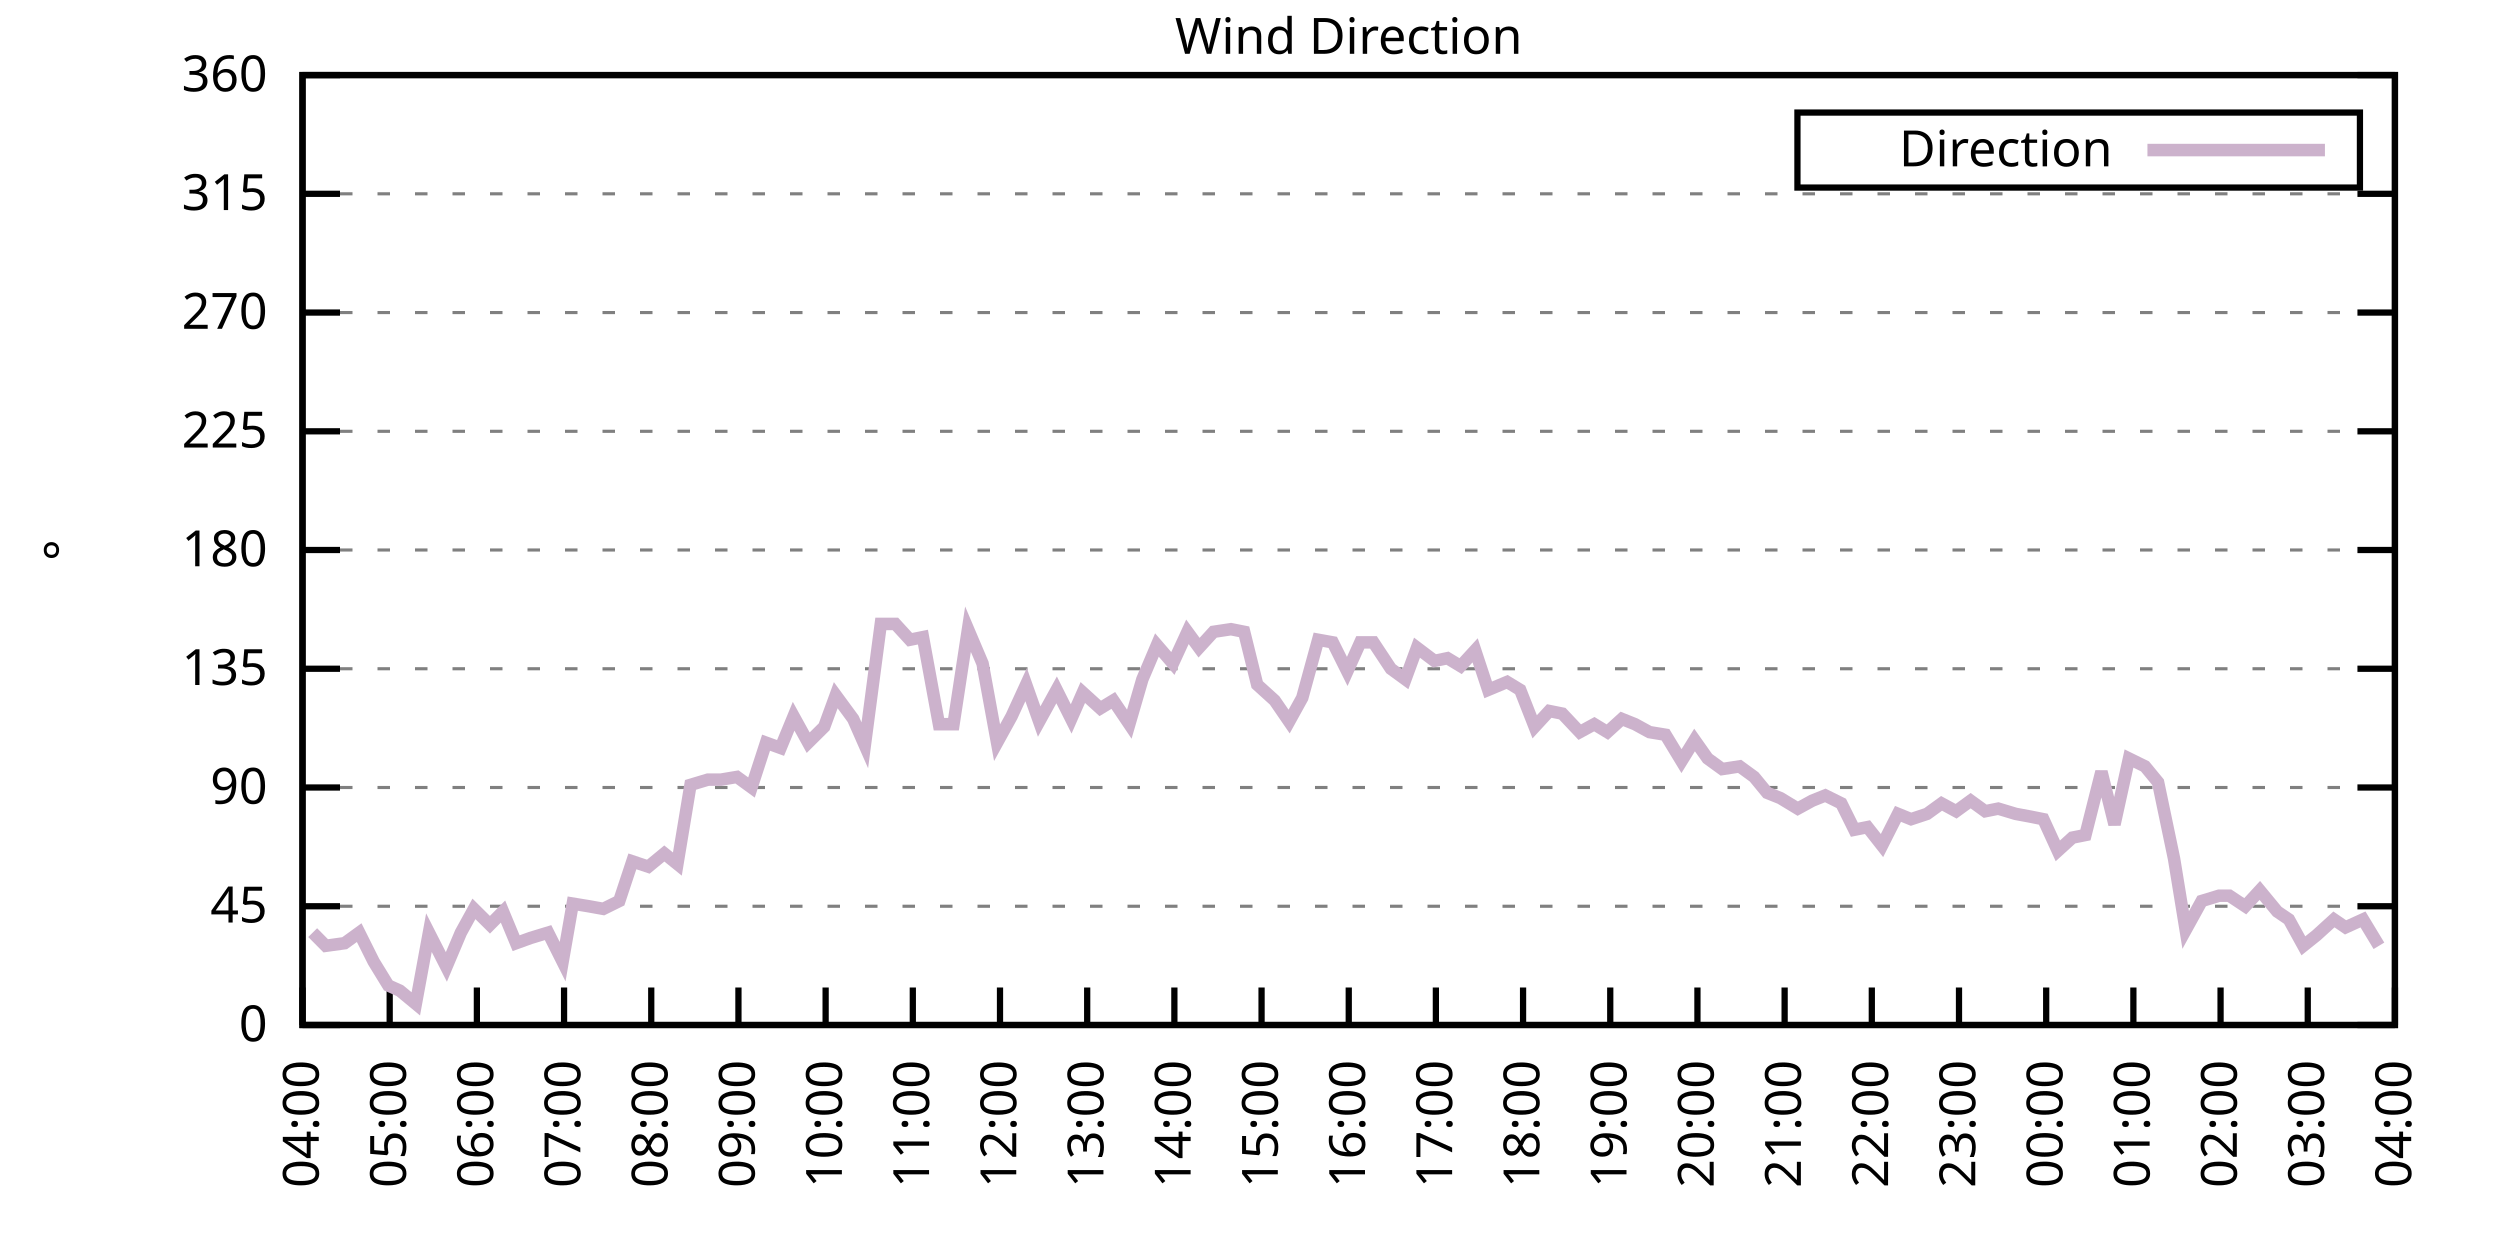
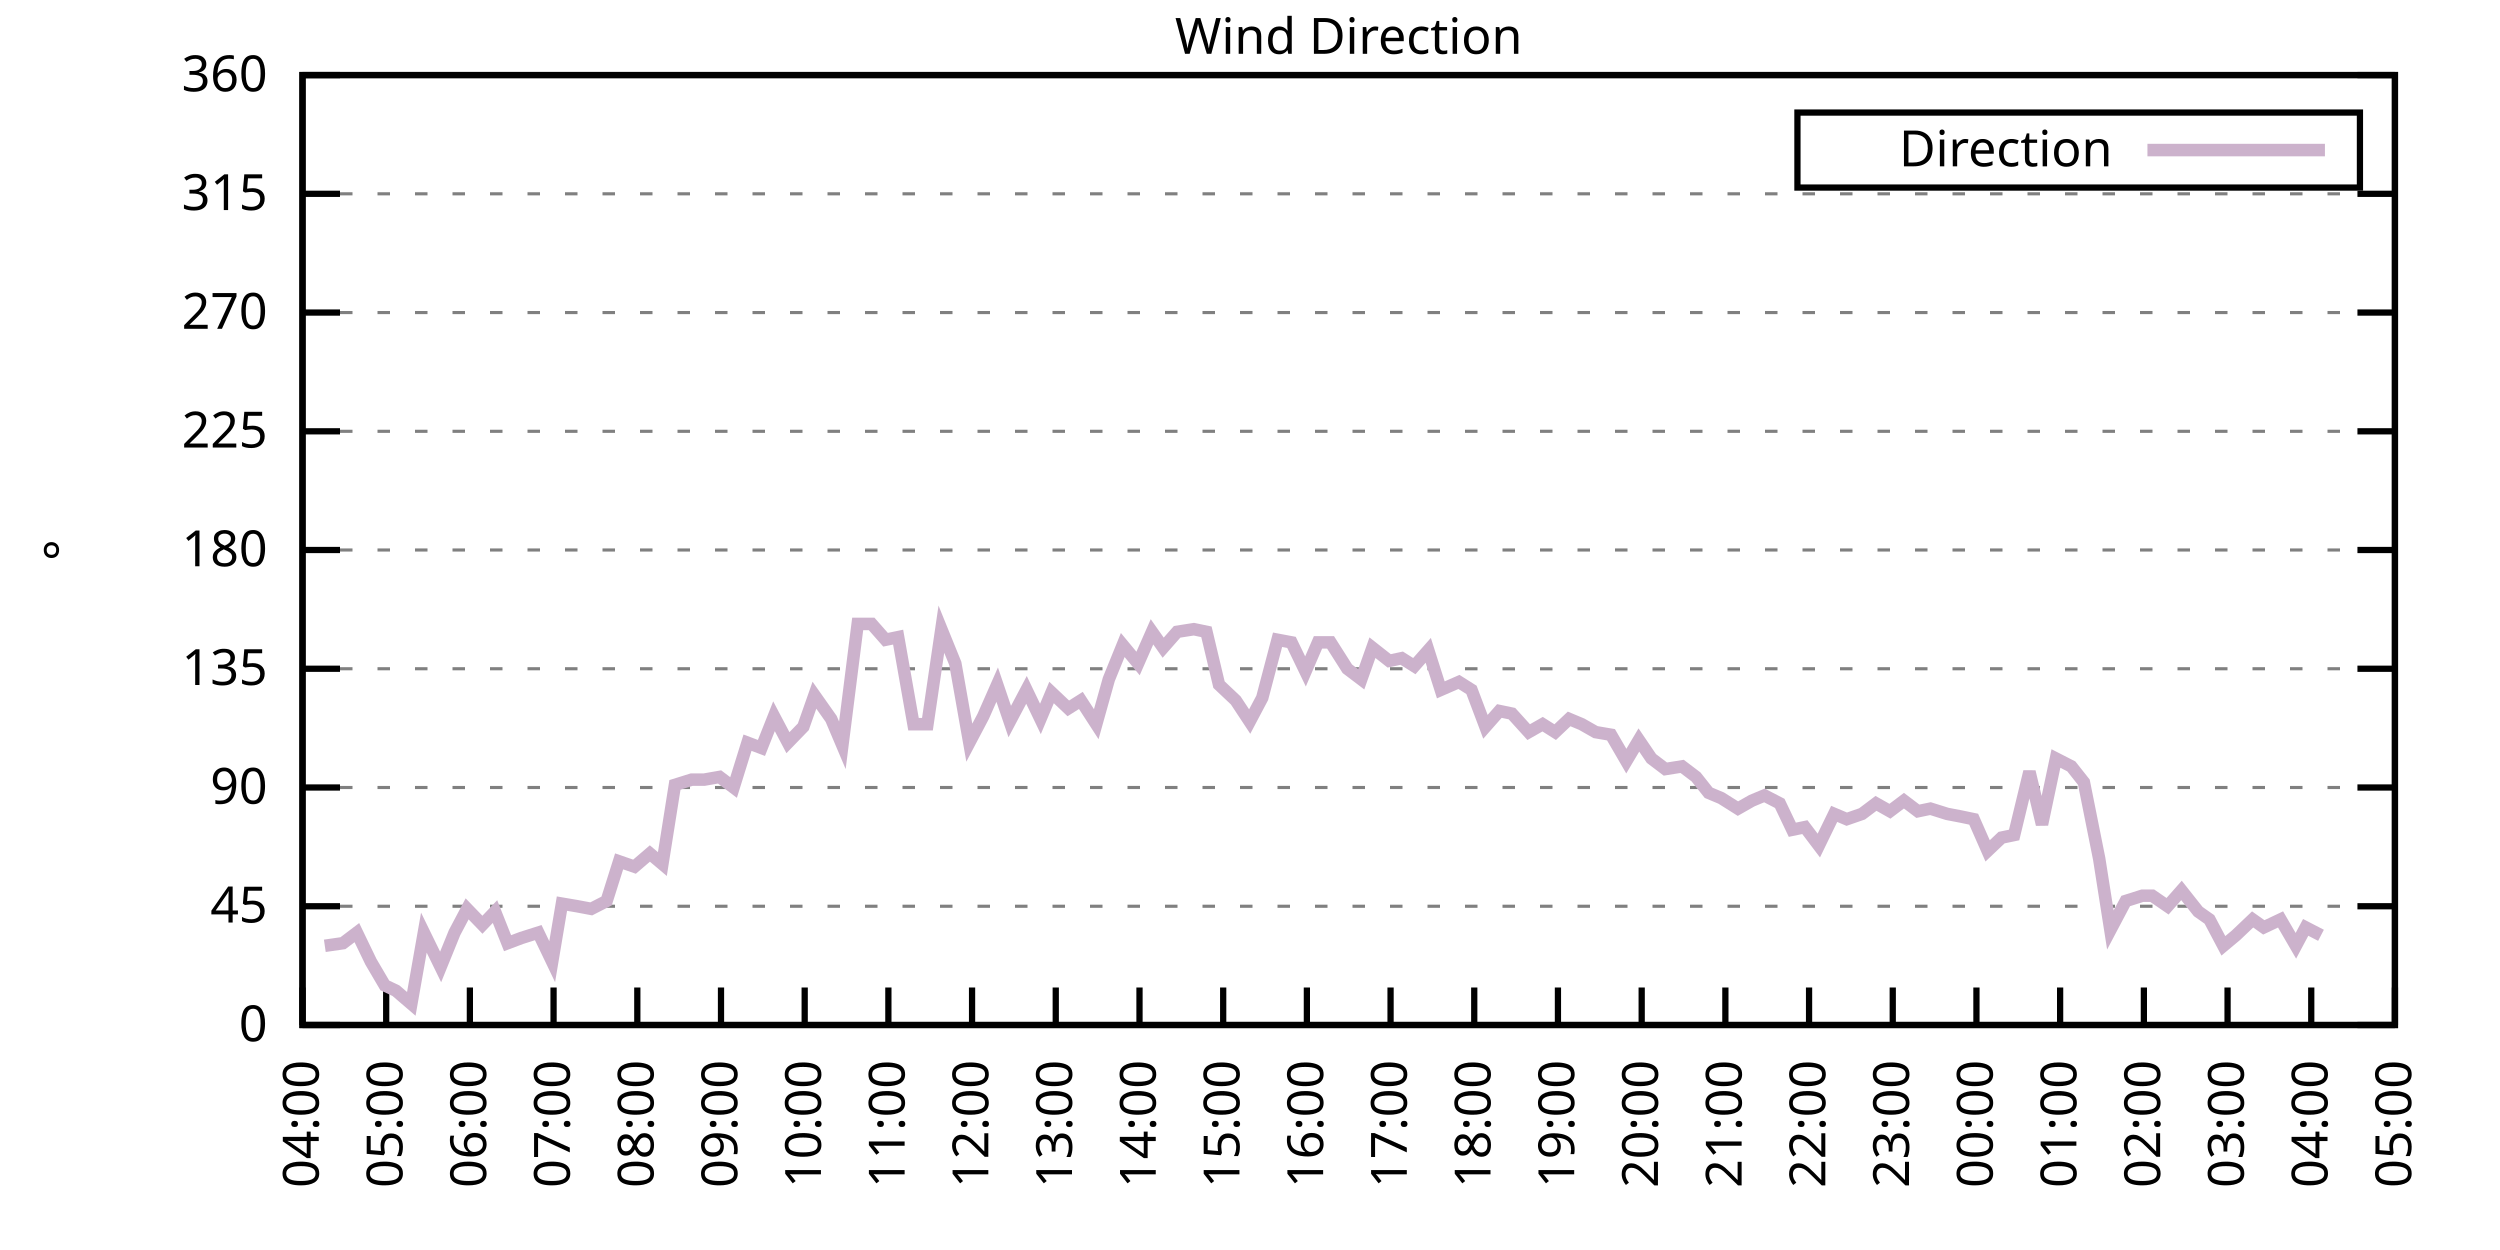
<svg xmlns="http://www.w3.org/2000/svg" xmlns:xlink="http://www.w3.org/1999/xlink" width="400" height="200" viewBox="0 0 400 200">
  <g id="gnuplot_canvas">
    <rect x="0" y="0" width="400" height="200" fill="none" />
    <defs>
      <circle id="gpDot" r="0.5" stroke-width="0.5" stroke="currentColor" />
      <path id="gpPt0" stroke-width="0.333" stroke="currentColor" d="M-1,0 h2 M0,-1 v2" />
      <path id="gpPt1" stroke-width="0.333" stroke="currentColor" d="M-1,-1 L1,1 M1,-1 L-1,1" />
      <path id="gpPt2" stroke-width="0.333" stroke="currentColor" d="M-1,0 L1,0 M0,-1 L0,1 M-1,-1 L1,1 M-1,1 L1,-1" />
      <rect id="gpPt3" stroke-width="0.333" stroke="currentColor" x="-1" y="-1" width="2" height="2" />
      <rect id="gpPt4" stroke-width="0.333" stroke="currentColor" fill="currentColor" x="-1" y="-1" width="2" height="2" />
      <circle id="gpPt5" stroke-width="0.333" stroke="currentColor" cx="0" cy="0" r="1" />
      <use xlink:href="#gpPt5" id="gpPt6" fill="currentColor" stroke="none" />
      <path id="gpPt7" stroke-width="0.333" stroke="currentColor" d="M0,-1.33 L-1.33,0.67 L1.33,0.67 z" />
      <use xlink:href="#gpPt7" id="gpPt8" fill="currentColor" stroke="none" />
      <use xlink:href="#gpPt7" id="gpPt9" stroke="currentColor" transform="rotate(180)" />
      <use xlink:href="#gpPt9" id="gpPt10" fill="currentColor" stroke="none" />
      <use xlink:href="#gpPt3" id="gpPt11" stroke="currentColor" transform="rotate(45)" />
      <use xlink:href="#gpPt11" id="gpPt12" fill="currentColor" stroke="none" />
      <path id="gpPt13" stroke-width="0.333" stroke="currentColor" d="M0,1.330 L1.265,0.411 L0.782,-1.067 L-0.782,-1.076 L-1.265,0.411 z" />
      <use xlink:href="#gpPt13" id="gpPt14" fill="currentColor" stroke="none" />
      <filter id="textbox" filterUnits="objectBoundingBox" x="0" y="0" height="1" width="1">
        <feFlood flood-color="white" flood-opacity="1" result="bgnd" />
        <feComposite in="SourceGraphic" in2="bgnd" operator="atop" />
      </filter>
      <filter id="greybox" filterUnits="objectBoundingBox" x="0" y="0" height="1" width="1">
        <feFlood flood-color="lightgrey" flood-opacity="1" result="grey" />
        <feComposite in="SourceGraphic" in2="grey" operator="atop" />
      </filter>
    </defs>
    <g fill="none" color="white" stroke="currentColor" stroke-width="1.00" stroke-linecap="butt" stroke-linejoin="miter">
</g>
    <g fill="none" color="black" stroke="currentColor" stroke-width="1.00" stroke-linecap="butt" stroke-linejoin="miter">
      <g stroke="none" shape-rendering="crispEdges">
        <polygon fill="rgb(255, 255, 255)" points="48.40,164.00 383.18,164.00 383.18,12.02 48.40,12.02 " />
      </g>
    </g>
    <g fill="none" color="black" stroke="currentColor" stroke-width="1.00" stroke-linecap="butt" stroke-linejoin="miter">
</g>
    <g fill="none" color="black" stroke="black" stroke-width="0.50" stroke-linecap="butt" stroke-linejoin="miter">
</g>
    <g fill="none" color="gray" stroke="currentColor" stroke-width="0.50" stroke-linecap="butt" stroke-linejoin="miter">
      <path stroke="gray" stroke-dasharray="2,4" class="gridline" d="M48.40,164.00 L383.19,164.00  " />
    </g>
    <g fill="none" color="gray" stroke="gray" stroke-width="1.00" stroke-linecap="butt" stroke-linejoin="miter">
</g>
    <g fill="none" color="black" stroke="currentColor" stroke-width="1.00" stroke-linecap="butt" stroke-linejoin="miter">
      <path stroke="black" d="M48.40,164.00 L54.40,164.00 M383.19,164.00 L377.19,164.00  " />
      <g transform="translate(42.80,166.60)" stroke="none" fill="black" font-family="Sans" font-size="8.00" text-anchor="end">
        <text>
          <tspan font-family="Sans"> 0</tspan>
        </text>
      </g>
    </g>
    <g fill="none" color="black" stroke="currentColor" stroke-width="1.00" stroke-linecap="butt" stroke-linejoin="miter">
</g>
    <g fill="none" color="black" stroke="black" stroke-width="0.50" stroke-linecap="butt" stroke-linejoin="miter">
</g>
    <g fill="none" color="gray" stroke="currentColor" stroke-width="0.50" stroke-linecap="butt" stroke-linejoin="miter">
      <path stroke="gray" stroke-dasharray="2,4" class="gridline" d="M48.40,145.00 L383.19,145.00  " />
    </g>
    <g fill="none" color="gray" stroke="gray" stroke-width="1.00" stroke-linecap="butt" stroke-linejoin="miter">
</g>
    <g fill="none" color="black" stroke="currentColor" stroke-width="1.00" stroke-linecap="butt" stroke-linejoin="miter">
      <path stroke="black" d="M48.40,145.00 L54.40,145.00 M383.19,145.00 L377.19,145.00  " />
      <g transform="translate(42.80,147.60)" stroke="none" fill="black" font-family="Sans" font-size="8.00" text-anchor="end">
        <text>
          <tspan font-family="Sans"> 45</tspan>
        </text>
      </g>
    </g>
    <g fill="none" color="black" stroke="currentColor" stroke-width="1.00" stroke-linecap="butt" stroke-linejoin="miter">
</g>
    <g fill="none" color="black" stroke="black" stroke-width="0.50" stroke-linecap="butt" stroke-linejoin="miter">
</g>
    <g fill="none" color="gray" stroke="currentColor" stroke-width="0.50" stroke-linecap="butt" stroke-linejoin="miter">
      <path stroke="gray" stroke-dasharray="2,4" class="gridline" d="M48.40,126.00 L383.19,126.00  " />
    </g>
    <g fill="none" color="gray" stroke="gray" stroke-width="1.00" stroke-linecap="butt" stroke-linejoin="miter">
</g>
    <g fill="none" color="black" stroke="currentColor" stroke-width="1.00" stroke-linecap="butt" stroke-linejoin="miter">
      <path stroke="black" d="M48.40,126.00 L54.40,126.00 M383.19,126.00 L377.19,126.00  " />
      <g transform="translate(42.80,128.60)" stroke="none" fill="black" font-family="Sans" font-size="8.00" text-anchor="end">
        <text>
          <tspan font-family="Sans"> 90</tspan>
        </text>
      </g>
    </g>
    <g fill="none" color="black" stroke="currentColor" stroke-width="1.00" stroke-linecap="butt" stroke-linejoin="miter">
</g>
    <g fill="none" color="black" stroke="black" stroke-width="0.50" stroke-linecap="butt" stroke-linejoin="miter">
</g>
    <g fill="none" color="gray" stroke="currentColor" stroke-width="0.50" stroke-linecap="butt" stroke-linejoin="miter">
      <path stroke="gray" stroke-dasharray="2,4" class="gridline" d="M48.40,107.00 L383.19,107.00  " />
    </g>
    <g fill="none" color="gray" stroke="gray" stroke-width="1.00" stroke-linecap="butt" stroke-linejoin="miter">
</g>
    <g fill="none" color="black" stroke="currentColor" stroke-width="1.00" stroke-linecap="butt" stroke-linejoin="miter">
      <path stroke="black" d="M48.40,107.00 L54.40,107.00 M383.19,107.00 L377.19,107.00  " />
      <g transform="translate(42.80,109.60)" stroke="none" fill="black" font-family="Sans" font-size="8.00" text-anchor="end">
        <text>
          <tspan font-family="Sans"> 135</tspan>
        </text>
      </g>
    </g>
    <g fill="none" color="black" stroke="currentColor" stroke-width="1.00" stroke-linecap="butt" stroke-linejoin="miter">
</g>
    <g fill="none" color="black" stroke="black" stroke-width="0.50" stroke-linecap="butt" stroke-linejoin="miter">
</g>
    <g fill="none" color="gray" stroke="currentColor" stroke-width="0.50" stroke-linecap="butt" stroke-linejoin="miter">
      <path stroke="gray" stroke-dasharray="2,4" class="gridline" d="M48.40,88.00 L383.19,88.00  " />
    </g>
    <g fill="none" color="gray" stroke="gray" stroke-width="1.00" stroke-linecap="butt" stroke-linejoin="miter">
</g>
    <g fill="none" color="black" stroke="currentColor" stroke-width="1.00" stroke-linecap="butt" stroke-linejoin="miter">
      <path stroke="black" d="M48.40,88.00 L54.40,88.00 M383.19,88.00 L377.19,88.00  " />
      <g transform="translate(42.80,90.60)" stroke="none" fill="black" font-family="Sans" font-size="8.00" text-anchor="end">
        <text>
          <tspan font-family="Sans"> 180</tspan>
        </text>
      </g>
    </g>
    <g fill="none" color="black" stroke="currentColor" stroke-width="1.00" stroke-linecap="butt" stroke-linejoin="miter">
</g>
    <g fill="none" color="black" stroke="black" stroke-width="0.50" stroke-linecap="butt" stroke-linejoin="miter">
</g>
    <g fill="none" color="gray" stroke="currentColor" stroke-width="0.50" stroke-linecap="butt" stroke-linejoin="miter">
      <path stroke="gray" stroke-dasharray="2,4" class="gridline" d="M48.40,69.01 L383.19,69.01  " />
    </g>
    <g fill="none" color="gray" stroke="gray" stroke-width="1.00" stroke-linecap="butt" stroke-linejoin="miter">
</g>
    <g fill="none" color="black" stroke="currentColor" stroke-width="1.00" stroke-linecap="butt" stroke-linejoin="miter">
      <path stroke="black" d="M48.40,69.01 L54.40,69.01 M383.19,69.01 L377.19,69.01  " />
      <g transform="translate(42.80,71.61)" stroke="none" fill="black" font-family="Sans" font-size="8.00" text-anchor="end">
        <text>
          <tspan font-family="Sans"> 225</tspan>
        </text>
      </g>
    </g>
    <g fill="none" color="black" stroke="currentColor" stroke-width="1.00" stroke-linecap="butt" stroke-linejoin="miter">
</g>
    <g fill="none" color="black" stroke="black" stroke-width="0.50" stroke-linecap="butt" stroke-linejoin="miter">
</g>
    <g fill="none" color="gray" stroke="currentColor" stroke-width="0.50" stroke-linecap="butt" stroke-linejoin="miter">
      <path stroke="gray" stroke-dasharray="2,4" class="gridline" d="M48.40,50.01 L383.19,50.01  " />
    </g>
    <g fill="none" color="gray" stroke="gray" stroke-width="1.00" stroke-linecap="butt" stroke-linejoin="miter">
</g>
    <g fill="none" color="black" stroke="currentColor" stroke-width="1.00" stroke-linecap="butt" stroke-linejoin="miter">
      <path stroke="black" d="M48.40,50.01 L54.40,50.01 M383.19,50.01 L377.19,50.01  " />
      <g transform="translate(42.80,52.61)" stroke="none" fill="black" font-family="Sans" font-size="8.00" text-anchor="end">
        <text>
          <tspan font-family="Sans"> 270</tspan>
        </text>
      </g>
    </g>
    <g fill="none" color="black" stroke="currentColor" stroke-width="1.00" stroke-linecap="butt" stroke-linejoin="miter">
</g>
    <g fill="none" color="black" stroke="black" stroke-width="0.50" stroke-linecap="butt" stroke-linejoin="miter">
</g>
    <g fill="none" color="gray" stroke="currentColor" stroke-width="0.50" stroke-linecap="butt" stroke-linejoin="miter">
      <path stroke="gray" stroke-dasharray="2,4" class="gridline" d="M48.40,31.01 L383.19,31.01  " />
    </g>
    <g fill="none" color="gray" stroke="gray" stroke-width="1.00" stroke-linecap="butt" stroke-linejoin="miter">
</g>
    <g fill="none" color="black" stroke="currentColor" stroke-width="1.00" stroke-linecap="butt" stroke-linejoin="miter">
      <path stroke="black" d="M48.40,31.01 L54.40,31.01 M383.19,31.01 L377.19,31.01  " />
      <g transform="translate(42.80,33.61)" stroke="none" fill="black" font-family="Sans" font-size="8.00" text-anchor="end">
        <text>
          <tspan font-family="Sans"> 315</tspan>
        </text>
      </g>
    </g>
    <g fill="none" color="black" stroke="currentColor" stroke-width="1.00" stroke-linecap="butt" stroke-linejoin="miter">
</g>
    <g fill="none" color="black" stroke="black" stroke-width="0.50" stroke-linecap="butt" stroke-linejoin="miter">
</g>
    <g fill="none" color="gray" stroke="currentColor" stroke-width="0.50" stroke-linecap="butt" stroke-linejoin="miter">
      <path stroke="gray" stroke-dasharray="2,4" class="gridline" d="M48.40,12.01 L383.19,12.01  " />
    </g>
    <g fill="none" color="gray" stroke="gray" stroke-width="1.00" stroke-linecap="butt" stroke-linejoin="miter">
</g>
    <g fill="none" color="black" stroke="currentColor" stroke-width="1.00" stroke-linecap="butt" stroke-linejoin="miter">
      <path stroke="black" d="M48.40,12.01 L54.40,12.01 M383.19,12.01 L377.19,12.01  " />
      <g transform="translate(42.80,14.61)" stroke="none" fill="black" font-family="Sans" font-size="8.00" text-anchor="end">
        <text>
          <tspan font-family="Sans"> 360</tspan>
        </text>
      </g>
    </g>
    <g fill="none" color="black" stroke="currentColor" stroke-width="1.00" stroke-linecap="butt" stroke-linejoin="miter">
      <path stroke="black" d="M48.40,164.00 L48.40,158.00  " />
      <g transform="translate(51.00,169.60) rotate(270.00)" stroke="none" fill="black" font-family="Sans" font-size="8.00" text-anchor="end">
        <text>
          <tspan font-family="Sans">04:00</tspan>
        </text>
      </g>
    </g>
    <g fill="none" color="black" stroke="currentColor" stroke-width="1.00" stroke-linecap="butt" stroke-linejoin="miter">
-       <path stroke="black" d="M62.35,164.00 L62.35,158.00  " />
-       <g transform="translate(64.95,169.60) rotate(270.00)" stroke="none" fill="black" font-family="Sans" font-size="8.00" text-anchor="end">
+       <path stroke="black" d="M61.79,164.00 L61.79,158.00  " />
+       <g transform="translate(64.39,169.60) rotate(270.00)" stroke="none" fill="black" font-family="Sans" font-size="8.00" text-anchor="end">
        <text>
          <tspan font-family="Sans">05:00</tspan>
        </text>
      </g>
    </g>
    <g fill="none" color="black" stroke="currentColor" stroke-width="1.00" stroke-linecap="butt" stroke-linejoin="miter">
-       <path stroke="black" d="M76.30,164.00 L76.30,158.00  " />
-       <g transform="translate(78.90,169.60) rotate(270.00)" stroke="none" fill="black" font-family="Sans" font-size="8.00" text-anchor="end">
+       <path stroke="black" d="M75.18,164.00 L75.18,158.00  " />
+       <g transform="translate(77.78,169.60) rotate(270.00)" stroke="none" fill="black" font-family="Sans" font-size="8.00" text-anchor="end">
        <text>
          <tspan font-family="Sans">06:00</tspan>
        </text>
      </g>
    </g>
    <g fill="none" color="black" stroke="currentColor" stroke-width="1.00" stroke-linecap="butt" stroke-linejoin="miter">
-       <path stroke="black" d="M90.25,164.00 L90.25,158.00  " />
-       <g transform="translate(92.85,169.60) rotate(270.00)" stroke="none" fill="black" font-family="Sans" font-size="8.00" text-anchor="end">
+       <path stroke="black" d="M88.57,164.00 L88.57,158.00  " />
+       <g transform="translate(91.17,169.60) rotate(270.00)" stroke="none" fill="black" font-family="Sans" font-size="8.00" text-anchor="end">
        <text>
          <tspan font-family="Sans">07:00</tspan>
        </text>
      </g>
    </g>
    <g fill="none" color="black" stroke="currentColor" stroke-width="1.00" stroke-linecap="butt" stroke-linejoin="miter">
-       <path stroke="black" d="M104.20,164.00 L104.20,158.00  " />
-       <g transform="translate(106.80,169.60) rotate(270.00)" stroke="none" fill="black" font-family="Sans" font-size="8.00" text-anchor="end">
+       <path stroke="black" d="M101.97,164.00 L101.97,158.00  " />
+       <g transform="translate(104.57,169.60) rotate(270.00)" stroke="none" fill="black" font-family="Sans" font-size="8.00" text-anchor="end">
        <text>
          <tspan font-family="Sans">08:00</tspan>
        </text>
      </g>
    </g>
    <g fill="none" color="black" stroke="currentColor" stroke-width="1.00" stroke-linecap="butt" stroke-linejoin="miter">
-       <path stroke="black" d="M118.15,164.00 L118.15,158.00  " />
-       <g transform="translate(120.75,169.60) rotate(270.00)" stroke="none" fill="black" font-family="Sans" font-size="8.00" text-anchor="end">
+       <path stroke="black" d="M115.36,164.00 L115.36,158.00  " />
+       <g transform="translate(117.96,169.60) rotate(270.00)" stroke="none" fill="black" font-family="Sans" font-size="8.00" text-anchor="end">
        <text>
          <tspan font-family="Sans">09:00</tspan>
        </text>
      </g>
    </g>
    <g fill="none" color="black" stroke="currentColor" stroke-width="1.00" stroke-linecap="butt" stroke-linejoin="miter">
-       <path stroke="black" d="M132.10,164.00 L132.10,158.00  " />
-       <g transform="translate(134.70,169.60) rotate(270.00)" stroke="none" fill="black" font-family="Sans" font-size="8.00" text-anchor="end">
+       <path stroke="black" d="M128.75,164.00 L128.75,158.00  " />
+       <g transform="translate(131.35,169.60) rotate(270.00)" stroke="none" fill="black" font-family="Sans" font-size="8.00" text-anchor="end">
        <text>
          <tspan font-family="Sans">10:00</tspan>
        </text>
      </g>
    </g>
    <g fill="none" color="black" stroke="currentColor" stroke-width="1.00" stroke-linecap="butt" stroke-linejoin="miter">
-       <path stroke="black" d="M146.05,164.00 L146.05,158.00  " />
-       <g transform="translate(148.65,169.60) rotate(270.00)" stroke="none" fill="black" font-family="Sans" font-size="8.00" text-anchor="end">
+       <path stroke="black" d="M142.14,164.00 L142.14,158.00  " />
+       <g transform="translate(144.74,169.60) rotate(270.00)" stroke="none" fill="black" font-family="Sans" font-size="8.00" text-anchor="end">
        <text>
          <tspan font-family="Sans">11:00</tspan>
        </text>
      </g>
    </g>
    <g fill="none" color="black" stroke="currentColor" stroke-width="1.00" stroke-linecap="butt" stroke-linejoin="miter">
-       <path stroke="black" d="M160.00,164.00 L160.00,158.00  " />
-       <g transform="translate(162.60,169.60) rotate(270.00)" stroke="none" fill="black" font-family="Sans" font-size="8.00" text-anchor="end">
+       <path stroke="black" d="M155.53,164.00 L155.53,158.00  " />
+       <g transform="translate(158.13,169.60) rotate(270.00)" stroke="none" fill="black" font-family="Sans" font-size="8.00" text-anchor="end">
        <text>
          <tspan font-family="Sans">12:00</tspan>
        </text>
      </g>
    </g>
    <g fill="none" color="black" stroke="currentColor" stroke-width="1.00" stroke-linecap="butt" stroke-linejoin="miter">
-       <path stroke="black" d="M173.95,164.00 L173.95,158.00  " />
-       <g transform="translate(176.55,169.60) rotate(270.00)" stroke="none" fill="black" font-family="Sans" font-size="8.00" text-anchor="end">
+       <path stroke="black" d="M168.92,164.00 L168.92,158.00  " />
+       <g transform="translate(171.52,169.60) rotate(270.00)" stroke="none" fill="black" font-family="Sans" font-size="8.00" text-anchor="end">
        <text>
          <tspan font-family="Sans">13:00</tspan>
        </text>
      </g>
    </g>
    <g fill="none" color="black" stroke="currentColor" stroke-width="1.00" stroke-linecap="butt" stroke-linejoin="miter">
-       <path stroke="black" d="M187.90,164.00 L187.90,158.00  " />
-       <g transform="translate(190.50,169.60) rotate(270.00)" stroke="none" fill="black" font-family="Sans" font-size="8.00" text-anchor="end">
+       <path stroke="black" d="M182.32,164.00 L182.32,158.00  " />
+       <g transform="translate(184.92,169.60) rotate(270.00)" stroke="none" fill="black" font-family="Sans" font-size="8.00" text-anchor="end">
        <text>
          <tspan font-family="Sans">14:00</tspan>
        </text>
      </g>
    </g>
    <g fill="none" color="black" stroke="currentColor" stroke-width="1.00" stroke-linecap="butt" stroke-linejoin="miter">
-       <path stroke="black" d="M201.85,164.00 L201.85,158.00  " />
-       <g transform="translate(204.45,169.60) rotate(270.00)" stroke="none" fill="black" font-family="Sans" font-size="8.00" text-anchor="end">
+       <path stroke="black" d="M195.71,164.00 L195.71,158.00  " />
+       <g transform="translate(198.31,169.60) rotate(270.00)" stroke="none" fill="black" font-family="Sans" font-size="8.00" text-anchor="end">
        <text>
          <tspan font-family="Sans">15:00</tspan>
        </text>
      </g>
    </g>
    <g fill="none" color="black" stroke="currentColor" stroke-width="1.00" stroke-linecap="butt" stroke-linejoin="miter">
-       <path stroke="black" d="M215.80,164.00 L215.80,158.00  " />
-       <g transform="translate(218.40,169.60) rotate(270.00)" stroke="none" fill="black" font-family="Sans" font-size="8.00" text-anchor="end">
+       <path stroke="black" d="M209.10,164.00 L209.10,158.00  " />
+       <g transform="translate(211.70,169.60) rotate(270.00)" stroke="none" fill="black" font-family="Sans" font-size="8.00" text-anchor="end">
        <text>
          <tspan font-family="Sans">16:00</tspan>
        </text>
      </g>
    </g>
    <g fill="none" color="black" stroke="currentColor" stroke-width="1.00" stroke-linecap="butt" stroke-linejoin="miter">
-       <path stroke="black" d="M229.74,164.00 L229.74,158.00  " />
-       <g transform="translate(232.34,169.60) rotate(270.00)" stroke="none" fill="black" font-family="Sans" font-size="8.00" text-anchor="end">
+       <path stroke="black" d="M222.49,164.00 L222.49,158.00  " />
+       <g transform="translate(225.09,169.60) rotate(270.00)" stroke="none" fill="black" font-family="Sans" font-size="8.00" text-anchor="end">
        <text>
          <tspan font-family="Sans">17:00</tspan>
        </text>
      </g>
    </g>
    <g fill="none" color="black" stroke="currentColor" stroke-width="1.00" stroke-linecap="butt" stroke-linejoin="miter">
-       <path stroke="black" d="M243.69,164.00 L243.69,158.00  " />
-       <g transform="translate(246.29,169.60) rotate(270.00)" stroke="none" fill="black" font-family="Sans" font-size="8.00" text-anchor="end">
+       <path stroke="black" d="M235.88,164.00 L235.88,158.00  " />
+       <g transform="translate(238.48,169.60) rotate(270.00)" stroke="none" fill="black" font-family="Sans" font-size="8.00" text-anchor="end">
        <text>
          <tspan font-family="Sans">18:00</tspan>
        </text>
      </g>
    </g>
    <g fill="none" color="black" stroke="currentColor" stroke-width="1.00" stroke-linecap="butt" stroke-linejoin="miter">
-       <path stroke="black" d="M257.64,164.00 L257.64,158.00  " />
-       <g transform="translate(260.24,169.60) rotate(270.00)" stroke="none" fill="black" font-family="Sans" font-size="8.00" text-anchor="end">
+       <path stroke="black" d="M249.27,164.00 L249.27,158.00  " />
+       <g transform="translate(251.87,169.60) rotate(270.00)" stroke="none" fill="black" font-family="Sans" font-size="8.00" text-anchor="end">
        <text>
          <tspan font-family="Sans">19:00</tspan>
        </text>
      </g>
    </g>
    <g fill="none" color="black" stroke="currentColor" stroke-width="1.00" stroke-linecap="butt" stroke-linejoin="miter">
-       <path stroke="black" d="M271.59,164.00 L271.59,158.00  " />
-       <g transform="translate(274.19,169.60) rotate(270.00)" stroke="none" fill="black" font-family="Sans" font-size="8.00" text-anchor="end">
+       <path stroke="black" d="M262.67,164.00 L262.67,158.00  " />
+       <g transform="translate(265.27,169.60) rotate(270.00)" stroke="none" fill="black" font-family="Sans" font-size="8.00" text-anchor="end">
        <text>
          <tspan font-family="Sans">20:00</tspan>
        </text>
      </g>
    </g>
    <g fill="none" color="black" stroke="currentColor" stroke-width="1.00" stroke-linecap="butt" stroke-linejoin="miter">
-       <path stroke="black" d="M285.54,164.00 L285.54,158.00  " />
-       <g transform="translate(288.14,169.60) rotate(270.00)" stroke="none" fill="black" font-family="Sans" font-size="8.00" text-anchor="end">
+       <path stroke="black" d="M276.06,164.00 L276.06,158.00  " />
+       <g transform="translate(278.66,169.60) rotate(270.00)" stroke="none" fill="black" font-family="Sans" font-size="8.00" text-anchor="end">
        <text>
          <tspan font-family="Sans">21:00</tspan>
        </text>
      </g>
    </g>
    <g fill="none" color="black" stroke="currentColor" stroke-width="1.00" stroke-linecap="butt" stroke-linejoin="miter">
-       <path stroke="black" d="M299.49,164.00 L299.49,158.00  " />
-       <g transform="translate(302.09,169.60) rotate(270.00)" stroke="none" fill="black" font-family="Sans" font-size="8.00" text-anchor="end">
+       <path stroke="black" d="M289.45,164.00 L289.45,158.00  " />
+       <g transform="translate(292.05,169.60) rotate(270.00)" stroke="none" fill="black" font-family="Sans" font-size="8.00" text-anchor="end">
        <text>
          <tspan font-family="Sans">22:00</tspan>
        </text>
      </g>
    </g>
    <g fill="none" color="black" stroke="currentColor" stroke-width="1.00" stroke-linecap="butt" stroke-linejoin="miter">
-       <path stroke="black" d="M313.44,164.00 L313.44,158.00  " />
-       <g transform="translate(316.04,169.60) rotate(270.00)" stroke="none" fill="black" font-family="Sans" font-size="8.00" text-anchor="end">
+       <path stroke="black" d="M302.84,164.00 L302.84,158.00  " />
+       <g transform="translate(305.44,169.60) rotate(270.00)" stroke="none" fill="black" font-family="Sans" font-size="8.00" text-anchor="end">
        <text>
          <tspan font-family="Sans">23:00</tspan>
        </text>
      </g>
    </g>
    <g fill="none" color="black" stroke="currentColor" stroke-width="1.00" stroke-linecap="butt" stroke-linejoin="miter">
-       <path stroke="black" d="M327.39,164.00 L327.39,158.00  " />
-       <g transform="translate(329.99,169.60) rotate(270.00)" stroke="none" fill="black" font-family="Sans" font-size="8.00" text-anchor="end">
+       <path stroke="black" d="M316.23,164.00 L316.23,158.00  " />
+       <g transform="translate(318.83,169.60) rotate(270.00)" stroke="none" fill="black" font-family="Sans" font-size="8.00" text-anchor="end">
        <text>
          <tspan font-family="Sans">00:00</tspan>
        </text>
      </g>
    </g>
    <g fill="none" color="black" stroke="currentColor" stroke-width="1.00" stroke-linecap="butt" stroke-linejoin="miter">
-       <path stroke="black" d="M341.34,164.00 L341.34,158.00  " />
-       <g transform="translate(343.94,169.60) rotate(270.00)" stroke="none" fill="black" font-family="Sans" font-size="8.00" text-anchor="end">
+       <path stroke="black" d="M329.62,164.00 L329.62,158.00  " />
+       <g transform="translate(332.22,169.60) rotate(270.00)" stroke="none" fill="black" font-family="Sans" font-size="8.00" text-anchor="end">
        <text>
          <tspan font-family="Sans">01:00</tspan>
        </text>
      </g>
    </g>
    <g fill="none" color="black" stroke="currentColor" stroke-width="1.00" stroke-linecap="butt" stroke-linejoin="miter">
-       <path stroke="black" d="M355.29,164.00 L355.29,158.00  " />
-       <g transform="translate(357.89,169.60) rotate(270.00)" stroke="none" fill="black" font-family="Sans" font-size="8.00" text-anchor="end">
+       <path stroke="black" d="M343.02,164.00 L343.02,158.00  " />
+       <g transform="translate(345.62,169.60) rotate(270.00)" stroke="none" fill="black" font-family="Sans" font-size="8.00" text-anchor="end">
        <text>
          <tspan font-family="Sans">02:00</tspan>
        </text>
      </g>
    </g>
    <g fill="none" color="black" stroke="currentColor" stroke-width="1.00" stroke-linecap="butt" stroke-linejoin="miter">
-       <path stroke="black" d="M369.24,164.00 L369.24,158.00  " />
-       <g transform="translate(371.84,169.60) rotate(270.00)" stroke="none" fill="black" font-family="Sans" font-size="8.00" text-anchor="end">
+       <path stroke="black" d="M356.41,164.00 L356.41,158.00  " />
+       <g transform="translate(359.01,169.60) rotate(270.00)" stroke="none" fill="black" font-family="Sans" font-size="8.00" text-anchor="end">
        <text>
          <tspan font-family="Sans">03:00</tspan>
+         </text>
+       </g>
+     </g>
+     <g fill="none" color="black" stroke="currentColor" stroke-width="1.00" stroke-linecap="butt" stroke-linejoin="miter">
+       <path stroke="black" d="M369.80,164.00 L369.80,158.00  " />
+       <g transform="translate(372.40,169.60) rotate(270.00)" stroke="none" fill="black" font-family="Sans" font-size="8.00" text-anchor="end">
+         <text>
+           <tspan font-family="Sans">04:00</tspan>
        </text>
      </g>
    </g>
    <g fill="none" color="black" stroke="currentColor" stroke-width="1.00" stroke-linecap="butt" stroke-linejoin="miter">
      <path stroke="black" d="M383.19,164.00 L383.19,158.00  " />
      <g transform="translate(385.79,169.60) rotate(270.00)" stroke="none" fill="black" font-family="Sans" font-size="8.00" text-anchor="end">
        <text>
-           <tspan font-family="Sans">04:00</tspan>
+           <tspan font-family="Sans">05:00</tspan>
        </text>
      </g>
    </g>
    <g fill="none" color="black" stroke="currentColor" stroke-width="1.00" stroke-linecap="butt" stroke-linejoin="miter">
</g>
    <g fill="none" color="black" stroke="currentColor" stroke-width="1.00" stroke-linecap="butt" stroke-linejoin="miter">
      <path stroke="black" d="M48.40,12.01 L48.40,164.00 L383.19,164.00 L383.19,12.01 L48.40,12.01 Z  " />
    </g>
    <g fill="none" color="black" stroke="currentColor" stroke-width="1.00" stroke-linecap="butt" stroke-linejoin="miter">
</g>
    <g fill="none" color="black" stroke="currentColor" stroke-width="1.00" stroke-linecap="butt" stroke-linejoin="miter">
      <path stroke="black" d="M287.59,30.01 L287.59,18.01 L377.59,18.01 L377.59,30.01 L287.59,30.01 Z  " />
    </g>
    <g id="Wind_direction_plot_1">
      <g fill="none" color="white" stroke="black" stroke-width="2.00" stroke-linecap="butt" stroke-linejoin="miter">
</g>
      <g fill="none" color="black" stroke="currentColor" stroke-width="2.00" stroke-linecap="butt" stroke-linejoin="miter">
        <g transform="translate(337.99,26.61)" stroke="none" fill="black" font-family="Sans" font-size="8.00" text-anchor="end">
          <text>
            <tspan font-family="Sans">Direction</tspan>
          </text>
        </g>
      </g>
      <g fill="none" color="black" stroke="currentColor" stroke-width="2.00" stroke-linecap="butt" stroke-linejoin="miter">
-         <path stroke="rgb(204, 178, 204)" d="M343.59,24.01 L371.99,24.01 M50.03,149.22 L52.12,151.33 L55.14,150.91 L57.47,149.22 L59.79,153.87 L62.12,157.67   L63.98,158.51 L66.53,160.62 L68.63,149.22 L71.42,154.71 L73.74,149.22 L75.83,145.42 L78.39,147.96 L80.48,145.85   L82.58,150.91 L84.90,150.07 L87.69,149.22 L90.02,153.87 L91.64,144.58 L94.20,145.00 L96.53,145.42 L99.08,144.16   L101.18,137.82 L103.73,138.67 L106.29,136.56 L108.38,138.25 L110.48,125.58 L113.27,124.74 L115.36,124.74 L117.92,124.31   L120.24,126.00 L122.57,118.83 L124.89,119.67 L126.98,114.60 L129.31,118.83 L131.87,116.29 L133.72,111.23 L136.51,115.03   L138.37,119.25 L140.93,99.83 L143.26,99.83 L145.58,102.36 L147.67,101.94 L150.23,115.87 L152.56,115.87 L154.88,100.67   L157.21,106.16 L159.53,118.83 L161.86,114.60 L164.18,109.54 L166.27,115.45 L169.06,110.38 L171.39,115.03 L173.25,110.80   L176.04,113.34 L178.13,112.07 L180.69,115.87 L182.78,108.69 L185.11,103.20 L187.66,106.16 L189.99,101.09 L191.85,103.63   L194.17,101.09 L196.96,100.67 L199.06,101.09 L201.15,109.54 L203.94,112.07 L206.26,115.45 L208.36,111.65 L210.91,102.36   L213.24,102.78 L215.56,107.43 L217.65,102.78 L219.75,102.78 L222.54,107.00 L224.86,108.69 L226.72,103.63 L229.51,105.74   L231.60,105.31 L233.70,106.58 L236.02,104.05 L238.11,110.38 L241.14,109.11 L243.23,110.38 L245.55,116.29 L247.88,113.76   L249.97,114.18 L252.76,117.14 L255.09,115.87 L257.18,117.14 L259.50,115.03 L261.60,115.87 L263.92,117.14 L266.48,117.56   L269.04,121.78 L271.13,118.40 L273.22,121.36 L275.55,123.05 L278.34,122.62 L280.66,124.31 L282.75,126.85 L284.85,127.69   L287.64,129.38 L289.96,128.11 L292.05,127.27 L294.61,128.54 L296.70,132.76 L298.80,132.34 L301.12,135.29 L303.68,130.22   L305.77,131.07 L308.33,130.22 L310.65,128.54 L312.98,129.80 L315.30,128.11 L317.63,129.80 L319.72,129.38 L322.51,130.22   L324.83,130.65 L326.93,131.07 L329.25,136.14 L331.58,134.02 L333.67,133.60 L336.23,123.47 L338.32,131.91 L340.64,121.36   L343.20,122.62 L345.29,125.16 L347.85,137.40 L349.71,148.80 L352.27,144.16 L355.06,143.31 L356.69,143.31 L359.24,145.00   L361.57,142.47 L364.36,145.85 L366.22,147.11 L368.54,151.33 L370.64,149.65 L373.43,147.11 L375.29,148.38 L378.08,147.11   L380.63,151.33  " />
+         <path stroke="rgb(204, 178, 204)" d="M343.59,24.01 L371.99,24.01 M51.97,151.33 L54.87,150.91 L57.10,149.22 L59.34,153.87 L61.57,157.67 L63.35,158.51   L65.81,160.62 L67.82,149.22 L70.50,154.71 L72.73,149.22 L74.74,145.42 L77.19,147.96 L79.20,145.85 L81.21,150.91   L83.44,150.07 L86.12,149.22 L88.35,153.87 L89.91,144.58 L92.37,145.00 L94.60,145.42 L97.06,144.16 L99.06,137.82   L101.52,138.67 L103.98,136.56 L105.98,138.25 L107.99,125.58 L110.67,124.74 L112.68,124.74 L115.13,124.31 L117.37,126.00   L119.60,118.83 L121.83,119.67 L123.84,114.60 L126.07,118.83 L128.53,116.29 L130.31,111.23 L132.99,115.03 L134.78,119.25   L137.23,99.83 L139.46,99.83 L141.69,102.36 L143.70,101.94 L146.16,115.87 L148.39,115.87 L150.62,100.67 L152.85,106.16   L155.09,118.83 L157.32,114.60 L159.55,109.54 L161.56,115.45 L164.24,110.38 L166.47,115.03 L168.25,110.80 L170.93,113.34   L172.94,112.07 L175.40,115.87 L177.41,108.69 L179.64,103.20 L182.09,106.16 L184.32,101.09 L186.11,103.63 L188.34,101.09   L191.02,100.67 L193.03,101.09 L195.04,109.54 L197.72,112.07 L199.95,115.45 L201.96,111.65 L204.41,102.36 L206.64,102.78   L208.88,107.43 L210.88,102.78 L212.89,102.78 L215.57,107.00 L217.80,108.69 L219.59,103.63 L222.27,105.74 L224.28,105.31   L226.29,106.58 L228.52,104.05 L230.53,110.38 L233.43,109.11 L235.44,110.38 L237.67,116.29 L239.90,113.76 L241.91,114.18   L244.59,117.14 L246.82,115.87 L248.83,117.14 L251.06,115.03 L253.07,115.87 L255.30,117.14 L257.76,117.56 L260.21,121.78   L262.22,118.40 L264.23,121.36 L266.46,123.05 L269.14,122.62 L271.37,124.31 L273.38,126.85 L275.39,127.69 L278.07,129.38   L280.30,128.11 L282.31,127.27 L284.76,128.54 L286.77,132.76 L288.78,132.34 L291.01,135.29 L293.47,130.22 L295.48,131.07   L297.93,130.22 L300.16,128.54 L302.39,129.80 L304.63,128.11 L306.86,129.80 L308.87,129.38 L311.54,130.22 L313.78,130.65   L315.79,131.07 L318.02,136.14 L320.25,134.02 L322.26,133.60 L324.71,123.47 L326.72,131.91 L328.95,121.36 L331.41,122.62   L333.42,125.16 L335.87,137.40 L337.66,148.80 L340.11,144.16 L342.79,143.31 L344.35,143.31 L346.81,145.00 L349.04,142.47   L351.72,145.85 L353.51,147.11 L355.74,151.33 L357.75,149.65 L360.42,147.11 L362.21,148.38 L364.89,147.11 L367.34,151.33   L368.91,148.38 L371.36,149.65  " />
      </g>
    </g>
    <g fill="none" color="black" stroke="currentColor" stroke-width="2.00" stroke-linecap="butt" stroke-linejoin="miter">
</g>
    <g fill="none" color="black" stroke="black" stroke-width="1.00" stroke-linecap="butt" stroke-linejoin="miter">
</g>
    <g fill="none" color="black" stroke="currentColor" stroke-width="1.00" stroke-linecap="butt" stroke-linejoin="miter">
      <path stroke="black" d="M48.40,12.01 L48.40,164.00 L383.19,164.00 L383.19,12.01 L48.40,12.01 Z  " />
      <g transform="translate(12.80,88.01) rotate(270.00)" stroke="none" fill="black" font-family="Sans" font-size="8.00" text-anchor="middle">
        <text>
          <tspan font-family="Sans">°</tspan>
        </text>
      </g>
    </g>
    <g fill="none" color="black" stroke="currentColor" stroke-width="1.00" stroke-linecap="butt" stroke-linejoin="miter">
</g>
    <g fill="none" color="black" stroke="currentColor" stroke-width="1.00" stroke-linecap="butt" stroke-linejoin="miter">
      <g transform="translate(215.79,8.61)" stroke="none" fill="black" font-family="Sans" font-size="8.00" text-anchor="middle">
        <text>
          <tspan font-family="Sans">Wind Direction</tspan>
        </text>
      </g>
    </g>
    <g fill="none" color="black" stroke="currentColor" stroke-width="1.00" stroke-linecap="butt" stroke-linejoin="miter">
</g>
  </g>
</svg>
